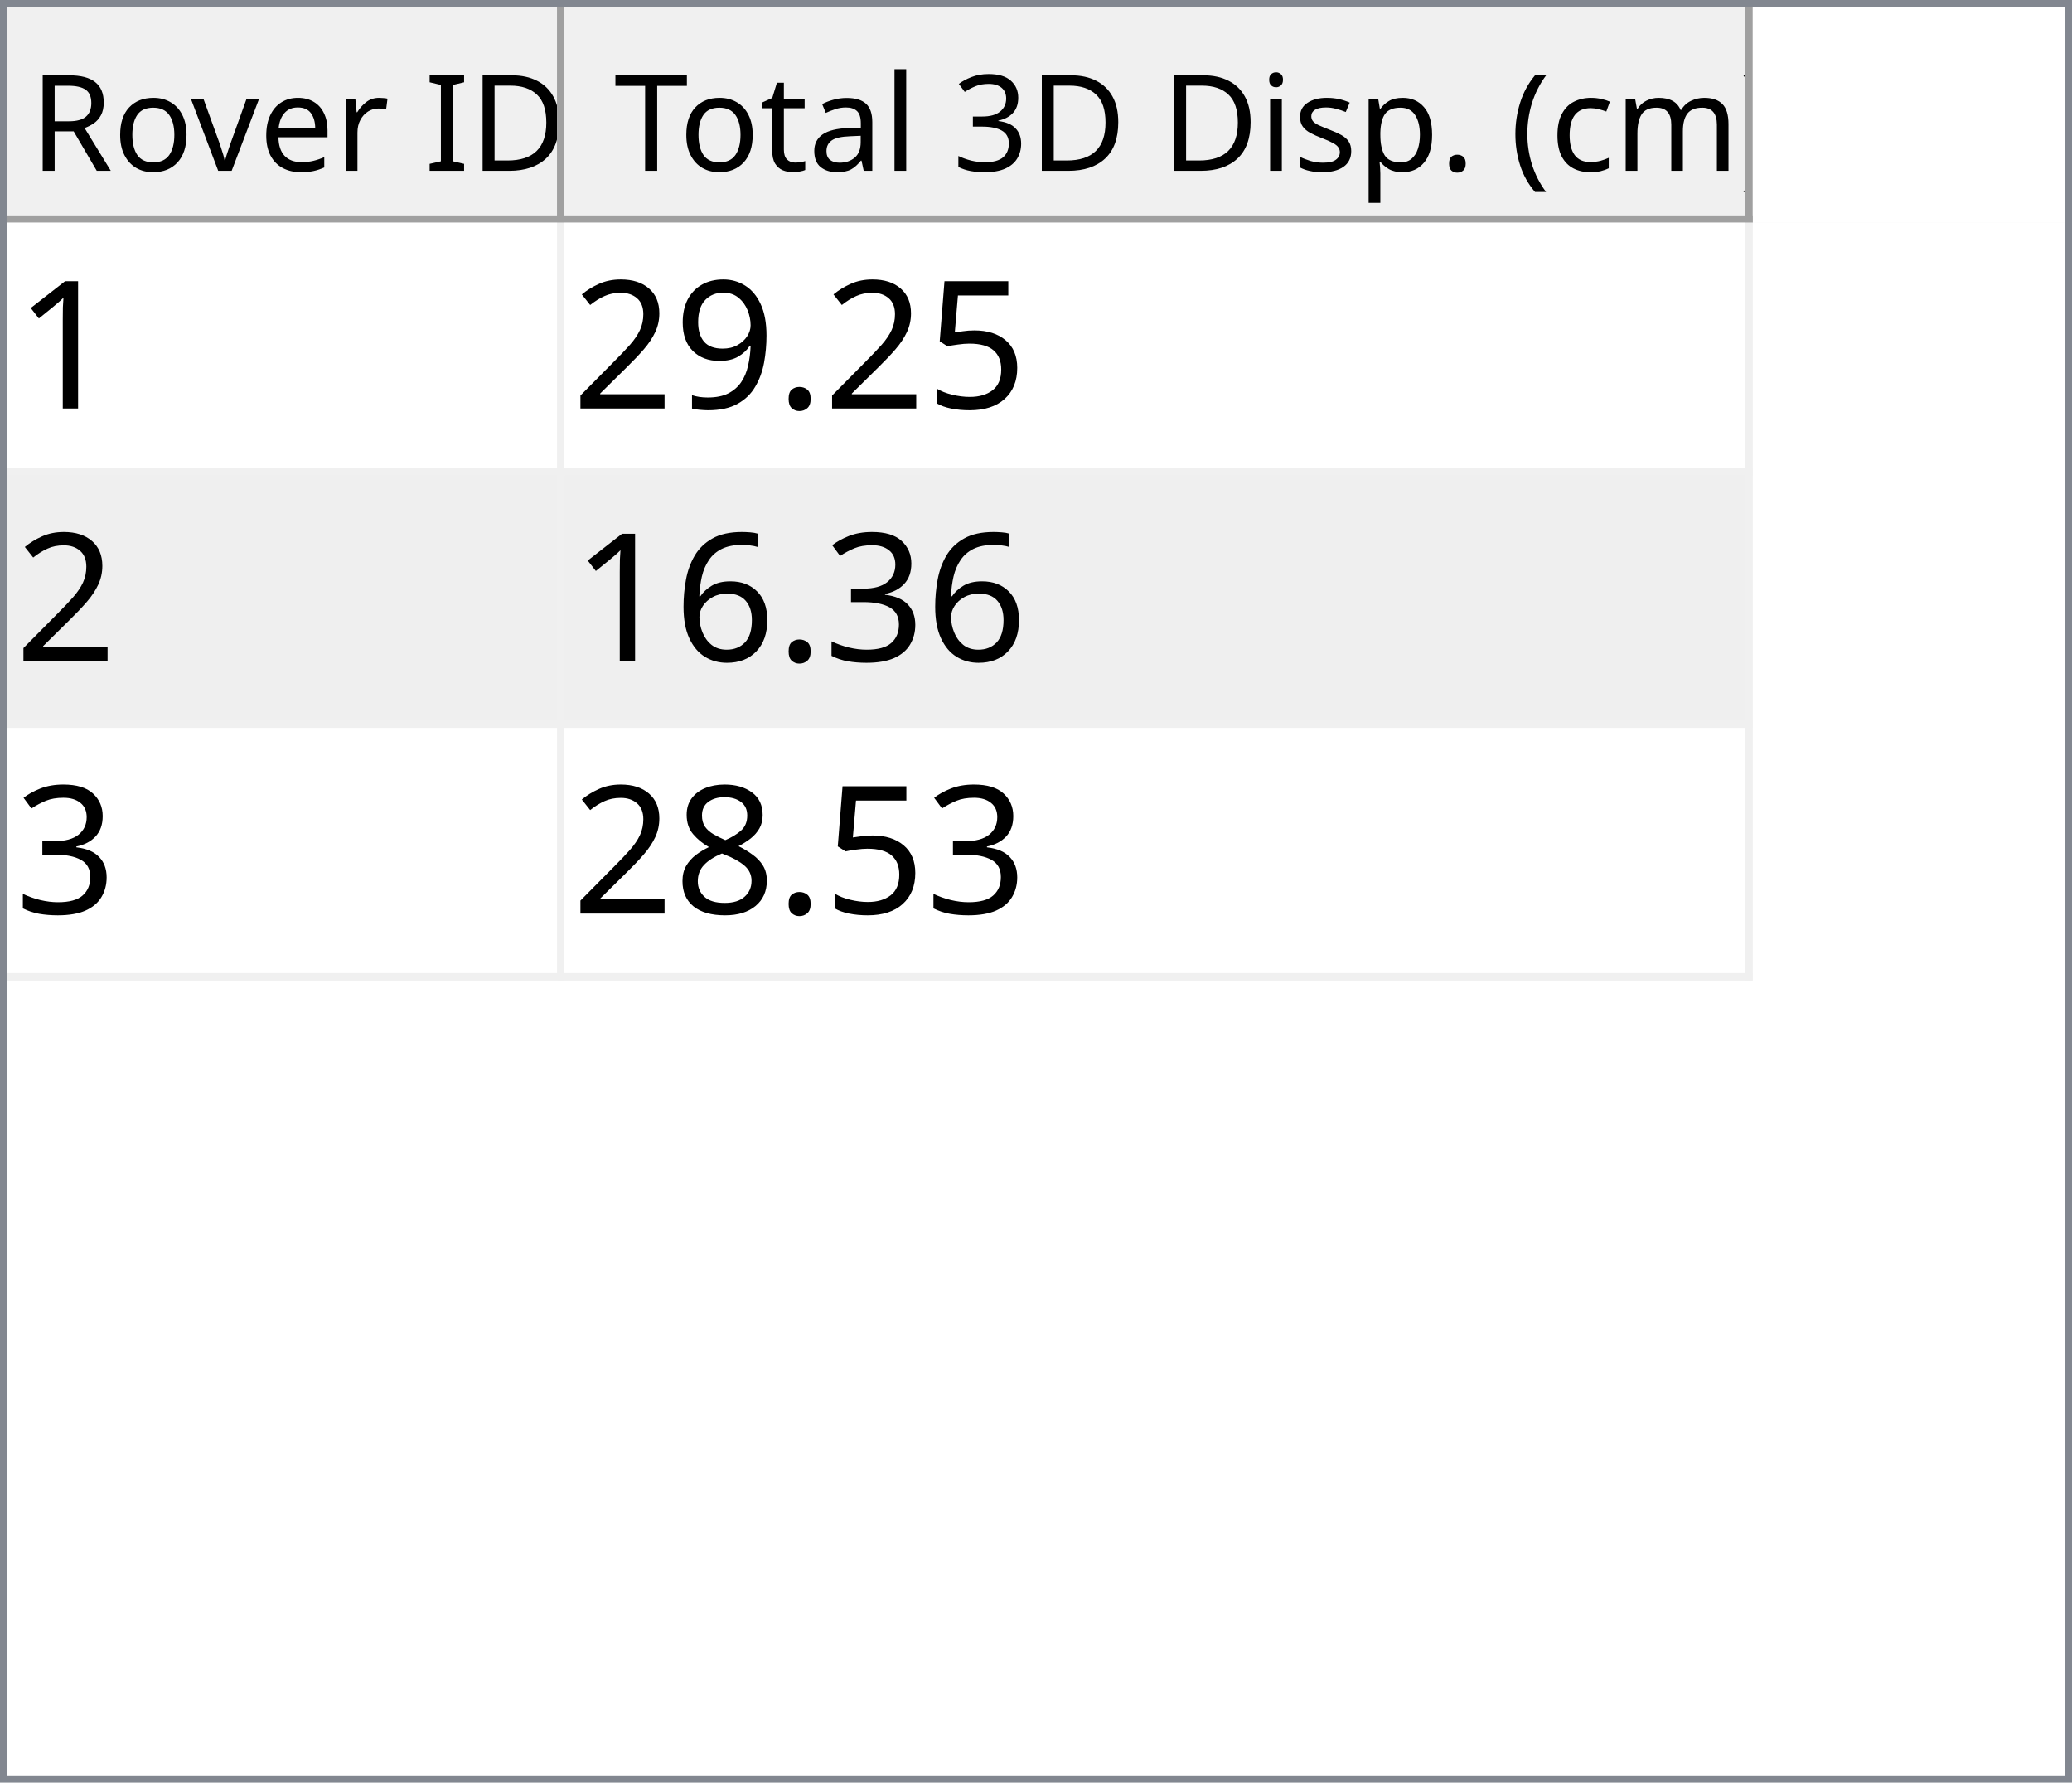
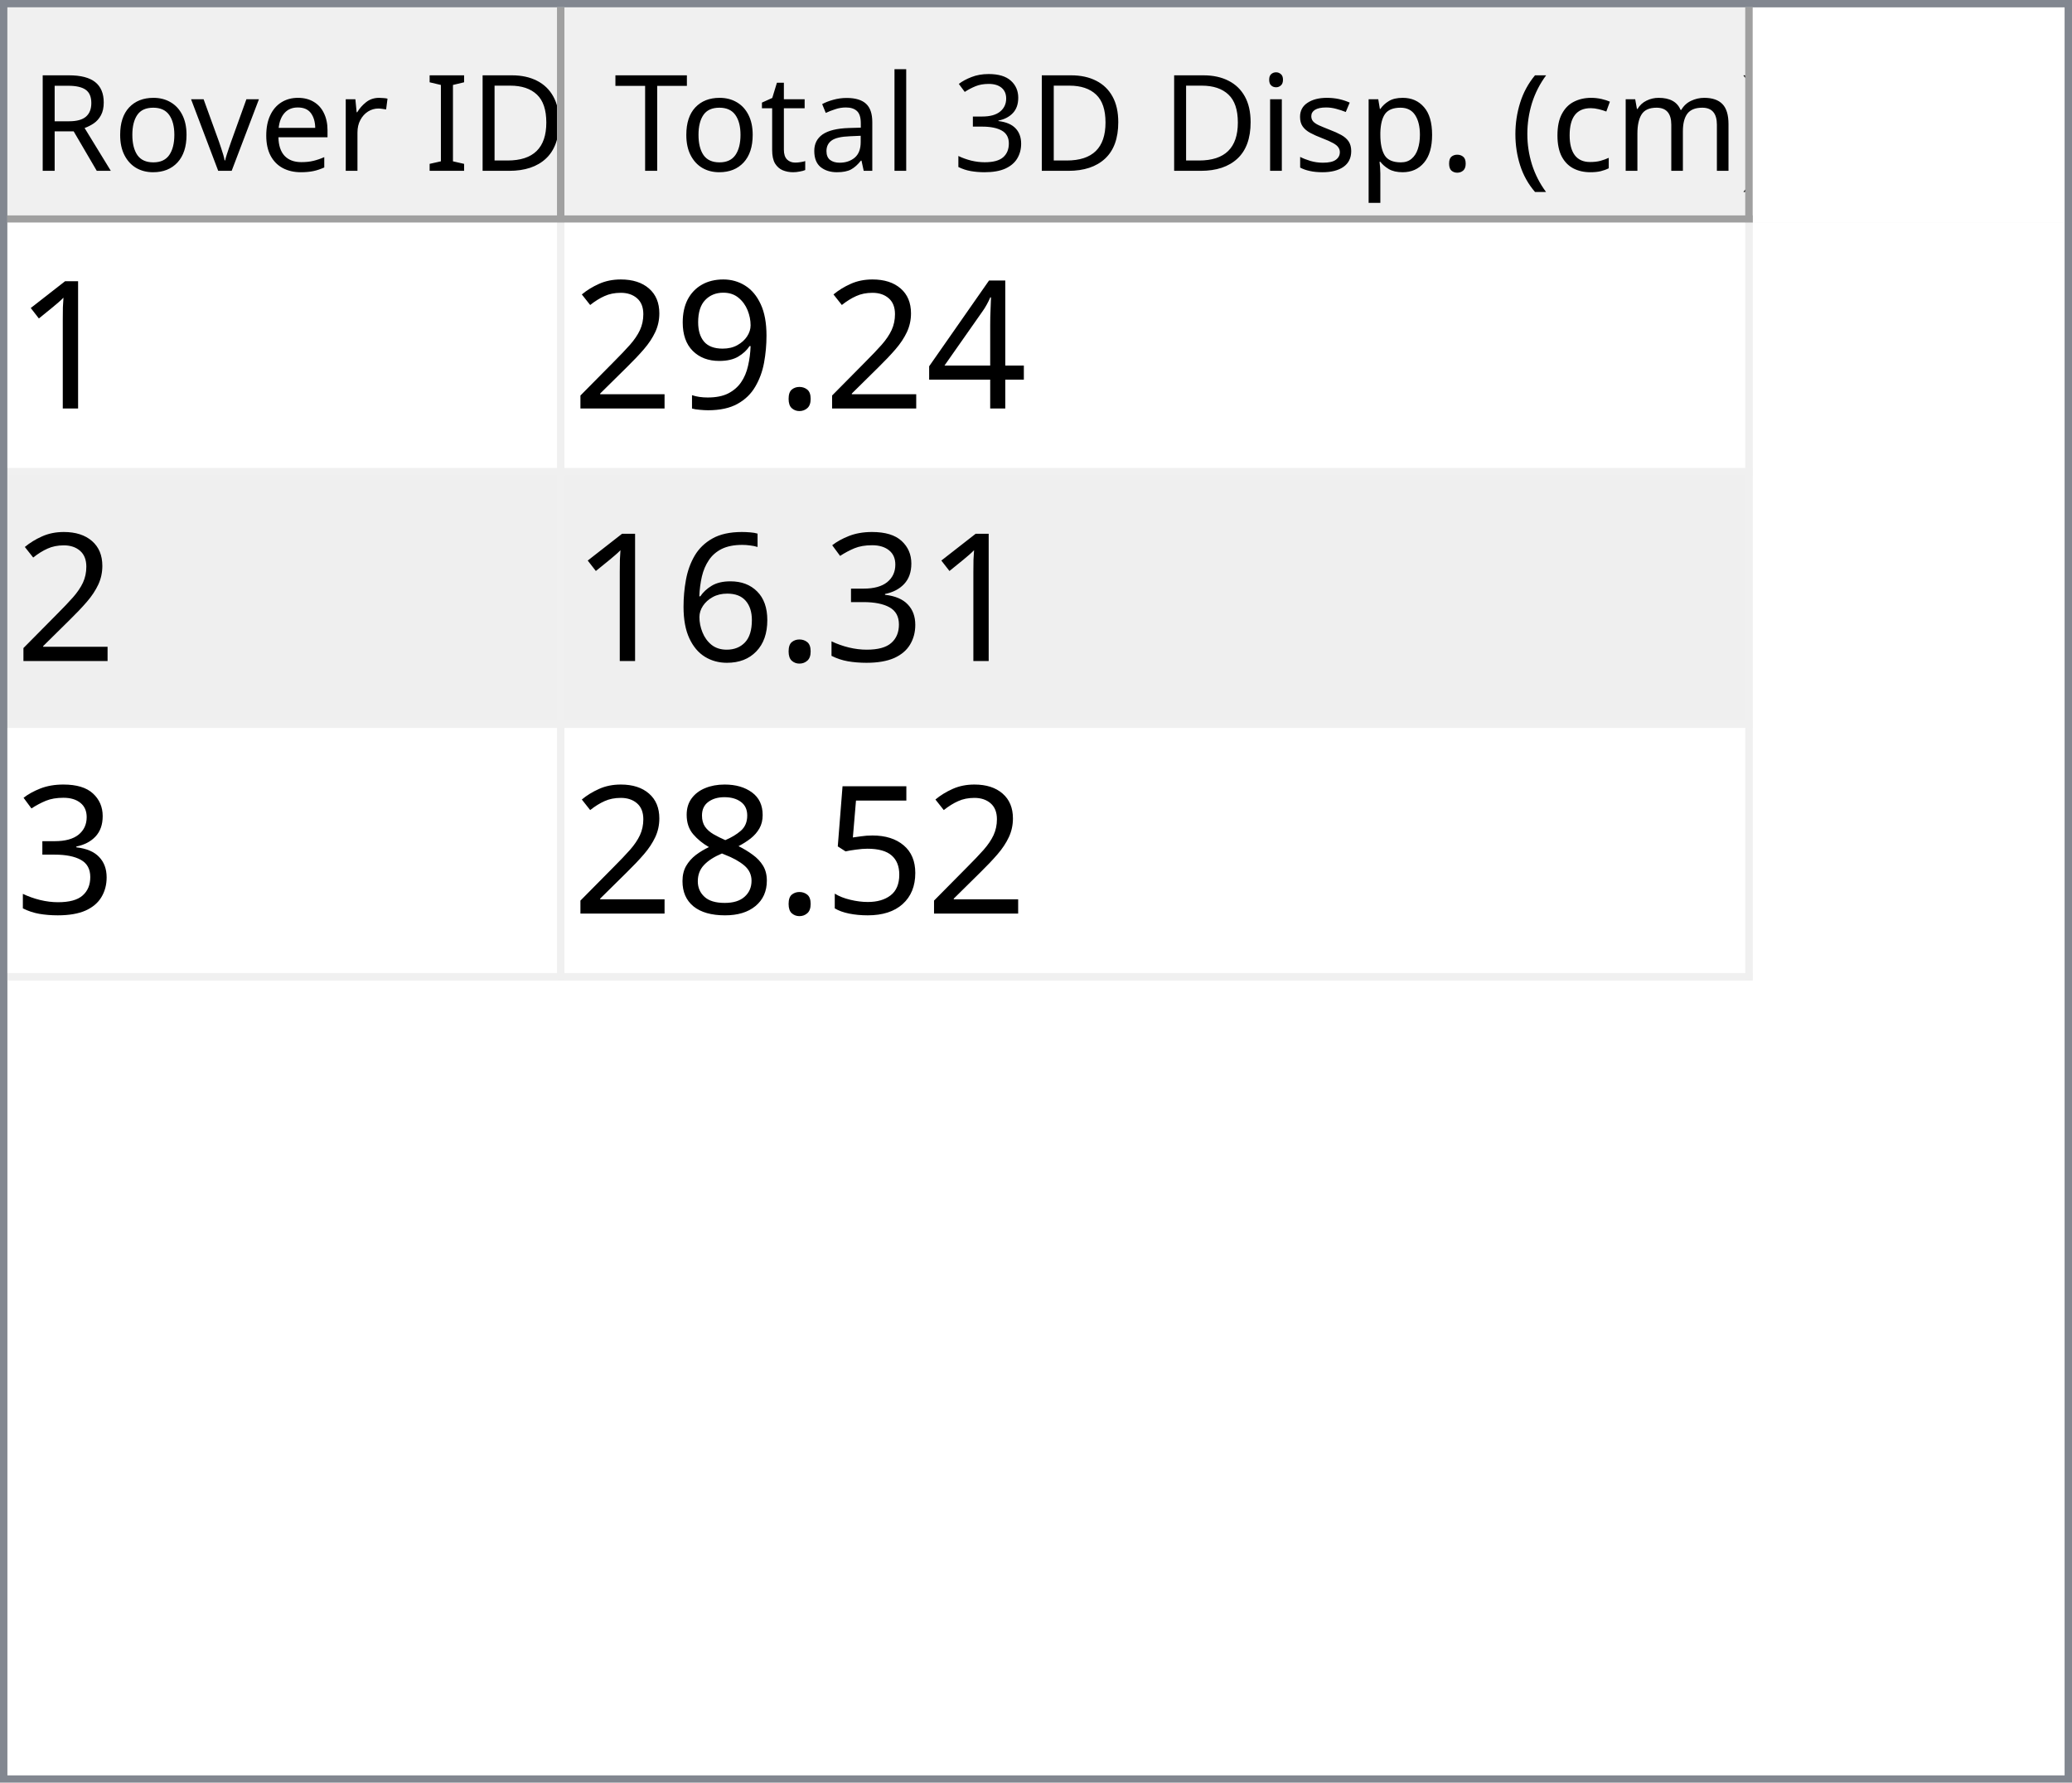
<svg xmlns="http://www.w3.org/2000/svg" style="fill-opacity:1; color-rendering:auto; color-interpolation:auto; text-rendering:auto; stroke:black; stroke-linecap:square; stroke-miterlimit:10; shape-rendering:auto; stroke-opacity:1; fill:black; stroke-dasharray:none; font-weight:normal; stroke-width:1; font-family:'Dialog'; font-style:normal; stroke-linejoin:miter; font-size:12px; stroke-dashoffset:0; image-rendering:auto;" width="279" height="240">
  <defs id="genericDefs" />
  <g>
    <defs id="defs1">
      <clipPath clipPathUnits="userSpaceOnUse" id="clipPath1">
        <path d="M0 0 L279 0 L279 240 L0 240 L0 0 Z" />
      </clipPath>
      <clipPath clipPathUnits="userSpaceOnUse" id="clipPath2">
        <path d="M0 0 L0 240 L279 240 L279 0 Z" />
      </clipPath>
      <clipPath clipPathUnits="userSpaceOnUse" id="clipPath3">
        <path d="M0 0 L0 29 L277 29 L277 0 Z" />
      </clipPath>
      <clipPath clipPathUnits="userSpaceOnUse" id="clipPath4">
        <path d="M0 0 L0 29 L75 29 L75 0 Z" />
      </clipPath>
      <clipPath clipPathUnits="userSpaceOnUse" id="clipPath5">
        <path d="M1 1 L1 28 L74 28 L74 1 Z" />
      </clipPath>
      <clipPath clipPathUnits="userSpaceOnUse" id="clipPath6">
        <path d="M0 0 L0 27 L73 27 L73 0 Z" />
      </clipPath>
      <clipPath clipPathUnits="userSpaceOnUse" id="clipPath7">
        <path d="M-0.5 -0.5 L-0.5 28.5 L74.5 28.5 L74.5 -0.5 Z" />
      </clipPath>
      <clipPath clipPathUnits="userSpaceOnUse" id="clipPath8">
        <path d="M0 0 L0 29 L160 29 L160 0 Z" />
      </clipPath>
      <clipPath clipPathUnits="userSpaceOnUse" id="clipPath9">
        <path d="M1 1 L1 28 L159 28 L159 1 Z" />
      </clipPath>
      <clipPath clipPathUnits="userSpaceOnUse" id="clipPath10">
        <path d="M0 0 L0 27 L158 27 L158 0 Z" />
      </clipPath>
      <clipPath clipPathUnits="userSpaceOnUse" id="clipPath11">
        <path d="M-0.5 -0.5 L-0.5 28.5 L159.5 28.5 L159.5 -0.5 Z" />
      </clipPath>
      <clipPath clipPathUnits="userSpaceOnUse" id="clipPath12">
        <path d="M0 0 L0 209 L277 209 L277 0 Z" />
      </clipPath>
      <clipPath clipPathUnits="userSpaceOnUse" id="clipPath13">
        <path d="M0 0 L0 102 L235 102 L235 0 Z" />
      </clipPath>
      <clipPath clipPathUnits="userSpaceOnUse" id="clipPath14">
        <path d="M-0.5 -0.5 L-0.5 101.5 L234.5 101.5 L234.5 -0.5 Z" />
      </clipPath>
      <clipPath clipPathUnits="userSpaceOnUse" id="clipPath15">
        <path d="M0 0 L0 33 L74 33 L74 0 Z" />
      </clipPath>
      <clipPath clipPathUnits="userSpaceOnUse" id="clipPath16">
        <path d="M0 0 L0 33 L159 33 L159 0 Z" />
      </clipPath>
      <font horiz-adv-x="64.551" id="font1">
        <font-face ascent="107.91" descent="25.098" units-per-em="100" style="font-style:normal; font-family:Segoe UI; font-weight:normal;" />
        <missing-glyph horiz-adv-x="64.551" d="M8.109 0 L8.109 68.266 L56.453 68.266 L56.453 0 L8.109 0 ZM15.328 7.234 L49.219 7.234 L49.219 61.031 L15.328 61.031 L15.328 7.234 Z" />
        <glyph unicode="D" horiz-adv-x="70.117" d="M9.188 0 L9.188 70.016 L28.516 70.016 Q65.531 70.016 65.531 35.891 Q65.531 19.672 55.25 9.836 Q44.969 0 27.734 0 L9.188 0 ZM17.391 62.594 L17.391 7.422 L27.828 7.422 Q41.609 7.422 49.273 14.797 Q56.938 22.172 56.938 35.688 Q56.938 62.594 28.328 62.594 L17.391 62.594 Z" />
        <glyph unicode="I" horiz-adv-x="26.611" d="M17.391 0 L9.188 0 L9.188 70.016 L17.391 70.016 L17.391 0 Z" />
        <glyph unicode=" " horiz-adv-x="27.393" d="" />
        <glyph unicode="r" horiz-adv-x="34.766" d="M34.188 41.891 Q32.078 43.5 28.125 43.5 Q23 43.5 19.555 38.672 Q16.109 33.844 16.109 25.484 L16.109 0 L8.109 0 L8.109 50 L16.109 50 L16.109 39.703 L16.312 39.703 Q18.016 44.969 21.531 47.922 Q25.047 50.875 29.391 50.875 Q32.516 50.875 34.188 50.203 L34.188 41.891 Z" />
        <glyph unicode="e" horiz-adv-x="52.295" d="M48.297 23 L12.984 23 Q13.188 14.656 17.484 10.109 Q21.781 5.562 29.297 5.562 Q37.75 5.562 44.828 11.141 L44.828 3.609 Q38.234 -1.172 27.391 -1.172 Q16.797 -1.172 10.742 5.641 Q4.688 12.453 4.688 24.812 Q4.688 36.469 11.305 43.82 Q17.922 51.172 27.734 51.172 Q37.547 51.172 42.922 44.828 Q48.297 38.484 48.297 27.203 L48.297 23 ZM40.094 29.781 Q40.047 36.719 36.75 40.578 Q33.453 44.438 27.594 44.438 Q21.922 44.438 17.969 40.383 Q14.016 36.328 13.094 29.781 L40.094 29.781 Z" />
        <glyph unicode="v" horiz-adv-x="47.9" d="M47.406 50 L27.484 0 L19.625 0 L0.688 50 L9.469 50 L22.172 13.672 Q23.578 9.672 23.922 6.688 L24.125 6.688 Q24.609 10.453 25.688 13.484 L38.969 50 L47.406 50 Z" />
        <glyph unicode="o" horiz-adv-x="58.594" d="M29 -1.172 Q17.922 -1.172 11.305 5.836 Q4.688 12.844 4.688 24.422 Q4.688 37.016 11.57 44.094 Q18.453 51.172 30.172 51.172 Q41.359 51.172 47.633 44.289 Q53.906 37.406 53.906 25.203 Q53.906 13.234 47.141 6.031 Q40.375 -1.172 29 -1.172 ZM29.594 44.438 Q21.875 44.438 17.383 39.188 Q12.891 33.938 12.891 24.703 Q12.891 15.828 17.43 10.695 Q21.969 5.562 29.594 5.562 Q37.359 5.562 41.531 10.594 Q45.703 15.625 45.703 24.906 Q45.703 34.281 41.531 39.359 Q37.359 44.438 29.594 44.438 Z" />
        <glyph unicode="R" horiz-adv-x="59.814" d="M59.375 0 L49.609 0 L37.891 19.625 Q36.281 22.359 34.766 24.289 Q33.25 26.219 31.664 27.438 Q30.078 28.656 28.25 29.219 Q26.422 29.781 24.125 29.781 L17.391 29.781 L17.391 0 L9.188 0 L9.188 70.016 L30.078 70.016 Q34.672 70.016 38.555 68.867 Q42.438 67.719 45.289 65.375 Q48.141 63.031 49.758 59.547 Q51.375 56.062 51.375 51.375 Q51.375 47.703 50.273 44.656 Q49.172 41.609 47.148 39.211 Q45.125 36.812 42.266 35.133 Q39.406 33.453 35.844 32.516 L35.844 32.328 Q37.594 31.547 38.891 30.547 Q40.188 29.547 41.359 28.18 Q42.531 26.812 43.68 25.078 Q44.828 23.344 46.234 21.047 L59.375 0 ZM17.391 62.594 L17.391 37.203 L28.516 37.203 Q31.594 37.203 34.203 38.133 Q36.812 39.062 38.719 40.797 Q40.625 42.531 41.703 45.047 Q42.781 47.562 42.781 50.688 Q42.781 56.297 39.141 59.445 Q35.5 62.594 28.609 62.594 L17.391 62.594 Z" />
        <glyph unicode=")" horiz-adv-x="30.176" d="M8.297 -15.922 L1.172 -15.922 Q16.406 2.344 16.406 26.812 Q16.406 51.469 1.078 70.016 L8.297 70.016 Q23.531 52.156 23.531 26.703 Q23.531 1.375 8.297 -15.922 Z" />
        <glyph unicode="m" horiz-adv-x="86.133" d="M79.109 0 L71.094 0 L71.094 28.719 Q71.094 37.016 68.531 40.727 Q65.969 44.438 59.906 44.438 Q54.781 44.438 51.195 39.75 Q47.609 35.062 47.609 28.516 L47.609 0 L39.594 0 L39.594 29.688 Q39.594 44.438 28.219 44.438 Q22.953 44.438 19.531 40.016 Q16.109 35.594 16.109 28.516 L16.109 0 L8.109 0 L8.109 50 L16.109 50 L16.109 42.094 L16.312 42.094 Q21.625 51.172 31.844 51.172 Q36.969 51.172 40.773 48.312 Q44.578 45.453 46 40.828 Q51.562 51.172 62.594 51.172 Q79.109 51.172 79.109 30.812 L79.109 0 Z" />
        <glyph unicode="c" horiz-adv-x="46.191" d="M42.188 2.297 Q36.422 -1.172 28.516 -1.172 Q17.828 -1.172 11.258 5.789 Q4.688 12.75 4.688 23.828 Q4.688 36.188 11.766 43.68 Q18.844 51.172 30.672 51.172 Q37.25 51.172 42.281 48.734 L42.281 40.531 Q36.719 44.438 30.375 44.438 Q22.703 44.438 17.797 38.945 Q12.891 33.453 12.891 24.516 Q12.891 15.719 17.508 10.641 Q22.125 5.562 29.891 5.562 Q36.422 5.562 42.188 9.906 L42.188 2.297 Z" />
        <glyph unicode="(" horiz-adv-x="30.176" d="M29.109 -15.922 L21.969 -15.922 Q6.844 1.375 6.844 26.703 Q6.844 52.156 21.969 70.016 L29.203 70.016 Q13.875 51.469 13.875 26.812 Q13.875 2.344 29.109 -15.922 Z" />
        <glyph unicode="." horiz-adv-x="21.68" d="M10.891 -1.078 Q8.641 -1.078 7.055 0.539 Q5.469 2.156 5.469 4.391 Q5.469 6.641 7.055 8.273 Q8.641 9.906 10.891 9.906 Q13.188 9.906 14.797 8.273 Q16.406 6.641 16.406 4.391 Q16.406 2.156 14.797 0.539 Q13.188 -1.078 10.891 -1.078 Z" />
        <glyph unicode="p" horiz-adv-x="58.789" d="M16.312 7.234 L16.109 7.234 L16.109 -23 L8.109 -23 L8.109 50 L16.109 50 L16.109 41.219 L16.312 41.219 Q22.219 51.172 33.594 51.172 Q43.266 51.172 48.688 44.461 Q54.109 37.75 54.109 26.469 Q54.109 13.922 48 6.375 Q41.891 -1.172 31.297 -1.172 Q21.578 -1.172 16.312 7.234 ZM16.109 27.391 L16.109 20.406 Q16.109 14.203 20.141 9.883 Q24.172 5.562 30.375 5.562 Q37.641 5.562 41.773 11.133 Q45.906 16.703 45.906 26.609 Q45.906 34.969 42.047 39.703 Q38.188 44.438 31.594 44.438 Q24.609 44.438 20.359 39.578 Q16.109 34.719 16.109 27.391 Z" />
        <glyph unicode="s" horiz-adv-x="42.432" d="M5.078 1.812 L5.078 10.406 Q11.625 5.562 19.484 5.562 Q30.031 5.562 30.031 12.594 Q30.031 14.594 29.125 15.992 Q28.219 17.391 26.68 18.461 Q25.141 19.531 23.07 20.383 Q21 21.234 18.609 22.172 Q15.281 23.484 12.766 24.828 Q10.25 26.172 8.57 27.859 Q6.891 29.547 6.031 31.695 Q5.172 33.844 5.172 36.719 Q5.172 40.234 6.789 42.945 Q8.406 45.656 11.086 47.484 Q13.766 49.312 17.211 50.242 Q20.656 51.172 24.312 51.172 Q30.812 51.172 35.938 48.922 L35.938 40.828 Q30.422 44.438 23.25 44.438 Q21 44.438 19.195 43.922 Q17.391 43.406 16.094 42.477 Q14.797 41.547 14.086 40.258 Q13.375 38.969 13.375 37.406 Q13.375 35.453 14.086 34.133 Q14.797 32.812 16.164 31.789 Q17.531 30.766 19.484 29.938 Q21.438 29.109 23.922 28.125 Q27.25 26.859 29.883 25.516 Q32.516 24.172 34.375 22.484 Q36.234 20.797 37.234 18.602 Q38.234 16.406 38.234 13.375 Q38.234 9.672 36.602 6.938 Q34.969 4.203 32.234 2.398 Q29.5 0.594 25.93 -0.289 Q22.359 -1.172 18.453 -1.172 Q10.75 -1.172 5.078 1.812 Z" />
        <glyph unicode="i" horiz-adv-x="24.219" d="M12.203 62.703 Q10.062 62.703 8.547 64.164 Q7.031 65.625 7.031 67.875 Q7.031 70.125 8.547 71.609 Q10.062 73.094 12.203 73.094 Q14.406 73.094 15.945 71.609 Q17.484 70.125 17.484 67.875 Q17.484 65.719 15.945 64.211 Q14.406 62.703 12.203 62.703 ZM16.109 0 L8.109 0 L8.109 50 L16.109 50 L16.109 0 Z" />
        <glyph unicode="3" horiz-adv-x="53.906" d="M46.531 19.828 Q46.531 15.094 44.75 11.211 Q42.969 7.328 39.719 4.57 Q36.469 1.812 31.93 0.297 Q27.391 -1.219 21.922 -1.219 Q11.922 -1.219 6 2.594 L6 11.188 Q13.094 5.609 22.219 5.609 Q25.875 5.609 28.828 6.539 Q31.781 7.469 33.906 9.227 Q36.031 10.984 37.18 13.477 Q38.328 15.969 38.328 19.094 Q38.328 32.812 18.797 32.812 L12.984 32.812 L12.984 39.594 L18.5 39.594 Q35.797 39.594 35.797 52.484 Q35.797 64.406 22.609 64.406 Q15.188 64.406 8.688 59.422 L8.688 67.188 Q15.375 71.188 24.609 71.188 Q29 71.188 32.57 69.969 Q36.141 68.75 38.68 66.555 Q41.219 64.359 42.609 61.281 Q44 58.203 44 54.5 Q44 40.672 30.031 36.719 L30.031 36.531 Q33.594 36.141 36.625 34.797 Q39.656 33.453 41.852 31.305 Q44.047 29.156 45.289 26.25 Q46.531 23.344 46.531 19.828 Z" />
        <glyph unicode="l" horiz-adv-x="24.219" d="M16.109 0 L8.109 0 L8.109 74.031 L16.109 74.031 L16.109 0 Z" />
        <glyph unicode="a" horiz-adv-x="50.879" d="M43.891 0 L35.891 0 L35.891 7.812 L35.688 7.812 Q30.469 -1.172 20.312 -1.172 Q12.844 -1.172 8.617 2.781 Q4.391 6.734 4.391 13.281 Q4.391 27.297 20.906 29.594 L35.891 31.688 Q35.891 44.438 25.594 44.438 Q16.547 44.438 9.281 38.281 L9.281 46.484 Q16.656 51.172 26.266 51.172 Q43.891 51.172 43.891 32.516 L43.891 0 ZM35.891 25.297 L23.828 23.641 Q18.266 22.859 15.43 20.875 Q12.594 18.891 12.594 13.875 Q12.594 10.203 15.211 7.883 Q17.828 5.562 22.172 5.562 Q28.125 5.562 32.008 9.742 Q35.891 13.922 35.891 20.312 L35.891 25.297 Z" />
        <glyph unicode="t" horiz-adv-x="33.887" d="M31.297 0.484 Q28.469 -1.078 23.828 -1.078 Q10.688 -1.078 10.688 13.578 L10.688 43.172 L2.094 43.172 L2.094 50 L10.688 50 L10.688 62.203 L18.703 64.797 L18.703 50 L31.297 50 L31.297 43.172 L18.703 43.172 L18.703 14.984 Q18.703 9.969 20.414 7.82 Q22.125 5.672 26.078 5.672 Q29.109 5.672 31.297 7.328 L31.297 0.484 Z" />
        <glyph unicode="T" horiz-adv-x="52.393" d="M50.594 62.594 L30.375 62.594 L30.375 0 L22.172 0 L22.172 62.594 L2 62.594 L2 70.016 L50.594 70.016 L50.594 62.594 Z" />
      </font>
      <font horiz-adv-x="75.0" id="font2">
        <font-face ascent="100.537" descent="21.973" units-per-em="100" style="font-style:normal; font-family:sans-serif; font-weight:normal;" />
        <missing-glyph horiz-adv-x="75.0" d="M12.5 0 L12.5 62.5 L62.5 62.5 L62.5 0 L12.5 0 ZM14.062 1.562 L60.938 1.562 L60.938 60.938 L14.062 60.938 L14.062 1.562 Z" />
        <glyph unicode="1" horiz-adv-x="55.615" d="M37.25 0 L28.469 0 L28.469 56 Q25.297 52.984 20.141 49.953 Q14.984 46.922 10.891 45.406 L10.891 53.906 Q18.266 57.375 23.781 62.305 Q29.297 67.234 31.594 71.875 L37.25 71.875 L37.25 0 Z" />
-         <glyph unicode="5" horiz-adv-x="55.615" d="M4.156 18.75 L13.375 19.531 Q14.406 12.797 18.141 9.398 Q21.875 6 27.156 6 Q33.5 6 37.891 10.789 Q42.281 15.578 42.281 23.484 Q42.281 31 38.062 35.352 Q33.844 39.703 27 39.703 Q22.75 39.703 19.336 37.773 Q15.922 35.844 13.969 32.766 L5.719 33.844 L12.641 70.609 L48.25 70.609 L48.25 62.203 L19.672 62.203 L15.828 42.969 Q22.266 47.469 29.344 47.469 Q38.719 47.469 45.164 40.969 Q51.609 34.469 51.609 24.266 Q51.609 14.547 45.953 7.469 Q39.062 -1.219 27.156 -1.219 Q17.391 -1.219 11.211 4.25 Q5.031 9.719 4.156 18.75 Z" />
+         <glyph unicode="4" horiz-adv-x="55.615" d="M32.328 0 L32.328 17.141 L1.266 17.141 L1.266 25.203 L33.938 71.578 L41.109 71.578 L41.109 25.203 L50.781 25.203 L50.781 17.141 L41.109 17.141 L41.109 0 L32.328 0 ZM32.328 25.203 L32.328 57.469 L9.906 25.203 L32.328 25.203 Z" />
        <glyph unicode="." horiz-adv-x="27.783" d="M9.078 0 L9.078 10.016 L19.094 10.016 L19.094 0 L9.078 0 Z" />
        <glyph unicode="9" horiz-adv-x="55.615" d="M5.469 16.547 L13.922 17.328 Q14.984 11.375 18.016 8.688 Q21.047 6 25.781 6 Q29.828 6 32.883 7.859 Q35.938 9.719 37.891 12.82 Q39.844 15.922 41.164 21.195 Q42.484 26.469 42.484 31.938 Q42.484 32.516 42.438 33.688 Q39.797 29.5 35.234 26.883 Q30.672 24.266 25.344 24.266 Q16.453 24.266 10.305 30.711 Q4.156 37.156 4.156 47.703 Q4.156 58.594 10.578 65.234 Q17 71.875 26.656 71.875 Q33.641 71.875 39.43 68.117 Q45.219 64.359 48.219 57.398 Q51.219 50.438 51.219 37.25 Q51.219 23.531 48.242 15.406 Q45.266 7.281 39.383 3.031 Q33.5 -1.219 25.594 -1.219 Q17.188 -1.219 11.867 3.445 Q6.547 8.109 5.469 16.547 ZM41.453 48.141 Q41.453 55.719 37.43 60.156 Q33.406 64.594 27.734 64.594 Q21.875 64.594 17.531 59.812 Q13.188 55.031 13.188 47.406 Q13.188 40.578 17.312 36.305 Q21.438 32.031 27.484 32.031 Q33.594 32.031 37.523 36.305 Q41.453 40.578 41.453 48.141 Z" />
        <glyph unicode="2" horiz-adv-x="55.615" d="M50.344 8.453 L50.344 0 L3.031 0 Q2.938 3.172 4.047 6.109 Q5.859 10.938 9.836 15.625 Q13.812 20.312 21.344 26.469 Q33.016 36.031 37.117 41.625 Q41.219 47.219 41.219 52.203 Q41.219 57.422 37.477 61.008 Q33.734 64.594 27.734 64.594 Q21.391 64.594 17.578 60.789 Q13.766 56.984 13.719 50.25 L4.688 51.172 Q5.609 61.281 11.664 66.578 Q17.719 71.875 27.938 71.875 Q38.234 71.875 44.242 66.164 Q50.25 60.453 50.25 52 Q50.25 47.703 48.492 43.555 Q46.734 39.406 42.656 34.812 Q38.578 30.219 29.109 22.219 Q21.188 15.578 18.945 13.211 Q16.703 10.844 15.234 8.453 L50.344 8.453 Z" />
        <glyph unicode="3" horiz-adv-x="55.615" d="M4.203 18.891 L12.984 20.062 Q14.5 12.594 18.141 9.297 Q21.781 6 27 6 Q33.203 6 37.477 10.297 Q41.75 14.594 41.75 20.953 Q41.75 27 37.797 30.93 Q33.844 34.859 27.734 34.859 Q25.25 34.859 21.531 33.891 L22.516 41.609 Q23.391 41.5 23.922 41.5 Q29.547 41.5 34.039 44.43 Q38.531 47.359 38.531 53.469 Q38.531 58.297 35.258 61.477 Q31.984 64.656 26.812 64.656 Q21.688 64.656 18.266 61.43 Q14.844 58.203 13.875 51.766 L5.078 53.328 Q6.688 62.156 12.398 67.016 Q18.109 71.875 26.609 71.875 Q32.469 71.875 37.398 69.359 Q42.328 66.844 44.945 62.5 Q47.562 58.156 47.562 53.266 Q47.562 48.641 45.07 44.828 Q42.578 41.016 37.703 38.766 Q44.047 37.312 47.562 32.695 Q51.078 28.078 51.078 21.141 Q51.078 11.766 44.242 5.25 Q37.406 -1.266 26.953 -1.266 Q17.531 -1.266 11.305 4.352 Q5.078 9.969 4.203 18.891 Z" />
        <glyph unicode="6" horiz-adv-x="55.615" d="M49.75 54.047 L41.016 53.375 Q39.844 58.547 37.703 60.891 Q34.125 64.656 28.906 64.656 Q24.703 64.656 21.531 62.312 Q17.391 59.281 14.992 53.469 Q12.594 47.656 12.5 36.922 Q15.672 41.75 20.266 44.094 Q24.859 46.438 29.891 46.438 Q38.672 46.438 44.852 39.969 Q51.031 33.5 51.031 23.25 Q51.031 16.5 48.125 10.719 Q45.219 4.938 40.141 1.859 Q35.062 -1.219 28.609 -1.219 Q17.625 -1.219 10.695 6.859 Q3.766 14.938 3.766 33.5 Q3.766 54.25 11.422 63.672 Q18.109 71.875 29.438 71.875 Q37.891 71.875 43.289 67.141 Q48.688 62.406 49.75 54.047 ZM13.875 23.188 Q13.875 18.656 15.797 14.508 Q17.719 10.359 21.188 8.18 Q24.656 6 28.469 6 Q34.031 6 38.039 10.492 Q42.047 14.984 42.047 22.703 Q42.047 30.125 38.086 34.398 Q34.125 38.672 28.125 38.672 Q22.172 38.672 18.023 34.398 Q13.875 30.125 13.875 23.188 Z" />
+         <glyph unicode="5" horiz-adv-x="55.615" d="M4.156 18.75 L13.375 19.531 Q14.406 12.797 18.141 9.398 Q21.875 6 27.156 6 Q33.5 6 37.891 10.789 Q42.281 15.578 42.281 23.484 Q42.281 31 38.062 35.352 Q33.844 39.703 27 39.703 Q22.75 39.703 19.336 37.773 Q15.922 35.844 13.969 32.766 L5.719 33.844 L12.641 70.609 L48.25 70.609 L48.25 62.203 L19.672 62.203 L15.828 42.969 Q22.266 47.469 29.344 47.469 Q38.719 47.469 45.164 40.969 Q51.609 34.469 51.609 24.266 Q51.609 14.547 45.953 7.469 Q39.062 -1.219 27.156 -1.219 Q17.391 -1.219 11.211 4.25 Q5.031 9.719 4.156 18.75 Z" />
        <glyph unicode="8" horiz-adv-x="55.615" d="M17.672 38.812 Q12.203 40.828 9.57 44.539 Q6.938 48.25 6.938 53.422 Q6.938 61.234 12.555 66.555 Q18.172 71.875 27.484 71.875 Q36.859 71.875 42.578 66.43 Q48.297 60.984 48.297 53.172 Q48.297 48.188 45.68 44.508 Q43.062 40.828 37.75 38.812 Q44.344 36.672 47.781 31.883 Q51.219 27.094 51.219 20.453 Q51.219 11.281 44.727 5.031 Q38.234 -1.219 27.641 -1.219 Q17.047 -1.219 10.547 5.055 Q4.047 11.328 4.047 20.703 Q4.047 27.688 7.594 32.398 Q11.141 37.109 17.672 38.812 ZM15.922 53.719 Q15.922 48.641 19.195 45.414 Q22.469 42.188 27.688 42.188 Q32.766 42.188 36.016 45.383 Q39.266 48.578 39.266 53.219 Q39.266 58.062 35.914 61.359 Q32.562 64.656 27.594 64.656 Q22.562 64.656 19.242 61.43 Q15.922 58.203 15.922 53.719 ZM13.094 20.656 Q13.094 16.891 14.875 13.375 Q16.656 9.859 20.172 7.93 Q23.688 6 27.734 6 Q34.031 6 38.133 10.055 Q42.234 14.109 42.234 20.359 Q42.234 26.703 38.016 30.859 Q33.797 35.016 27.438 35.016 Q21.234 35.016 17.164 30.914 Q13.094 26.812 13.094 20.656 Z" />
      </font>
    </defs>
    <g style="fill:white; stroke:white;">
      <rect x="0" y="0" width="279" style="clip-path:url(#clipPath1); stroke:none;" height="240" />
    </g>
    <g style="fill:white; text-rendering:optimizeSpeed; color-rendering:optimizeSpeed; image-rendering:optimizeSpeed; shape-rendering:crispEdges; stroke:white; color-interpolation:sRGB;">
      <rect x="0" width="279" height="240" y="0" style="stroke:none;" />
      <path style="stroke:none;" d="M0 240 L279 240 L279 0 L0 0 Z" />
    </g>
    <g style="fill:rgb(240,240,240); font-size:18px; font-family:'Segoe UI'; stroke:rgb(240,240,240);">
      <rect x="0" y="0" width="279" style="clip-path:url(#clipPath2); stroke:none;" height="240" />
    </g>
    <g style="fill:rgb(130,135,144); font-size:18px; font-family:'Segoe UI'; stroke:rgb(130,135,144);">
      <path d="M0 0 L279 0 L279 240 L0 240 L0 0 ZM1 1 L278 1 L278 239 L1 239 L1 1 Z" style="fill-rule:evenodd; clip-path:url(#clipPath2); stroke:none;" />
    </g>
    <g style="fill:white; font-size:18px; font-family:'Segoe UI'; stroke:white;" transform="translate(1,1)">
      <rect x="0" y="0" width="277" style="clip-path:url(#clipPath3); stroke:none;" height="29" />
    </g>
    <g style="fill:rgb(240,240,240); font-size:18px; font-family:'Segoe UI'; stroke:rgb(240,240,240);" transform="translate(1,1)">
      <rect x="0" y="0" width="75" style="clip-path:url(#clipPath4); stroke:none;" height="29" />
    </g>
    <g style="font-family:'Segoe UI'; font-size:18px;" transform="translate(2,2)">
      <text x="2" xml:space="preserve" y="21" style="clip-path:url(#clipPath6); stroke:none;">Rover ID</text>
    </g>
    <g transform="translate(1.5,1.5)" style="fill:rgb(160,160,160); font-size:18px; font-family:'Segoe UI'; stroke:rgb(160,160,160); stroke-linejoin:bevel;">
      <line x1="74" x2="74" y1="0" style="fill:none; clip-path:url(#clipPath7);" y2="28" />
    </g>
    <g transform="matrix(1,0,0,1,1,1) translate(0.5,0.5)" style="fill:rgb(160,160,160); font-size:18px; font-family:'Segoe UI'; stroke:rgb(160,160,160); stroke-linejoin:bevel;">
      <line x1="0" x2="74" y1="28" style="fill:none; clip-path:url(#clipPath7);" y2="28" />
    </g>
    <g style="fill:rgb(240,240,240); font-size:18px; font-family:'Segoe UI'; stroke:rgb(240,240,240);" transform="translate(76,1)">
      <rect x="0" y="0" width="160" style="clip-path:url(#clipPath8); stroke:none;" height="29" />
    </g>
    <g style="font-family:'Segoe UI'; font-size:18px;" transform="translate(77,2)">
      <text x="1" xml:space="preserve" y="21" style="clip-path:url(#clipPath10); stroke:none;"> Total 3D Disp. (cm)</text>
    </g>
    <g transform="translate(76.5,1.5)" style="fill:rgb(160,160,160); font-size:18px; font-family:'Segoe UI'; stroke:rgb(160,160,160); stroke-linejoin:bevel;">
      <line x1="159" x2="159" y1="0" style="fill:none; clip-path:url(#clipPath11);" y2="28" />
    </g>
    <g transform="matrix(1,0,0,1,76,1) translate(0.5,0.5)" style="fill:rgb(160,160,160); font-size:18px; font-family:'Segoe UI'; stroke:rgb(160,160,160); stroke-linejoin:bevel;">
      <line x1="0" x2="159" y1="28" style="fill:none; clip-path:url(#clipPath11);" y2="28" />
    </g>
    <g style="fill:white; font-size:18px; font-family:'Segoe UI'; stroke:white;" transform="translate(1,30)">
      <rect x="0" y="0" width="277" style="clip-path:url(#clipPath12); stroke:none;" height="209" />
    </g>
    <g style="fill:rgb(240,240,240); font-size:24px; font-family:sans-serif; stroke:rgb(240,240,240);" transform="translate(1,30)">
      <rect x="0" y="0" width="235" style="clip-path:url(#clipPath13); stroke:none;" height="102" />
      <line transform="translate(0.5,0.5)" x1="0" x2="234" y1="33" style="clip-path:url(#clipPath14); fill:none; stroke-linejoin:bevel;" y2="33" />
    </g>
    <g transform="matrix(1,0,0,1,1,30) translate(0.5,0.5)" style="fill:rgb(240,240,240); font-size:24px; font-family:sans-serif; stroke:rgb(240,240,240); stroke-linejoin:bevel;">
      <line x1="0" x2="234" y1="67" style="fill:none; clip-path:url(#clipPath14);" y2="67" />
    </g>
    <g transform="matrix(1,0,0,1,1,30) translate(0.5,0.5)" style="fill:rgb(240,240,240); font-size:24px; font-family:sans-serif; stroke:rgb(240,240,240); stroke-linejoin:bevel;">
      <line x1="0" x2="234" y1="101" style="fill:none; clip-path:url(#clipPath14);" y2="101" />
    </g>
    <g transform="matrix(1,0,0,1,1,30) translate(0.5,0.5)" style="fill:rgb(240,240,240); font-size:24px; font-family:sans-serif; stroke:rgb(240,240,240); stroke-linejoin:bevel;">
      <line x1="74" x2="74" y1="0" style="fill:none; clip-path:url(#clipPath14);" y2="101" />
    </g>
    <g transform="matrix(1,0,0,1,1,30) translate(0.5,0.5)" style="fill:rgb(240,240,240); font-size:24px; font-family:sans-serif; stroke:rgb(240,240,240); stroke-linejoin:bevel;">
      <line x1="234" x2="234" y1="0" style="fill:none; clip-path:url(#clipPath14);" y2="101" />
    </g>
    <g style="fill:white; font-size:24px; font-family:sans-serif; stroke:white;" transform="matrix(1,0,0,1,1,30)">
      <rect x="0" y="0" width="74" style="clip-path:url(#clipPath15); stroke:none;" height="33" />
      <text x="1" y="25" style="fill:black; clip-path:url(#clipPath15); stroke:none;" xml:space="preserve">1</text>
    </g>
    <g style="fill:white; font-size:24px; font-family:sans-serif; stroke:white;" transform="matrix(1,0,0,1,1,30) translate(75,0)">
      <rect x="0" y="0" width="159" style="clip-path:url(#clipPath16); stroke:none;" height="33" />
-       <text x="1" y="25" style="fill:black; clip-path:url(#clipPath16); stroke:none;" xml:space="preserve">29.25</text>
+       <text x="1" y="25" style="fill:black; clip-path:url(#clipPath16); stroke:none;" xml:space="preserve">29.24</text>
    </g>
    <g style="fill:rgb(239,239,239); font-size:24px; font-family:sans-serif; stroke:rgb(239,239,239);" transform="matrix(1,0,0,1,1,30) translate(0,34)">
      <rect x="0" y="0" width="74" style="clip-path:url(#clipPath15); stroke:none;" height="33" />
      <text x="1" y="25" style="fill:black; clip-path:url(#clipPath15); stroke:none;" xml:space="preserve">2</text>
    </g>
    <g style="fill:rgb(239,239,239); font-size:24px; font-family:sans-serif; stroke:rgb(239,239,239);" transform="matrix(1,0,0,1,1,30) translate(75,34)">
      <rect x="0" y="0" width="159" style="clip-path:url(#clipPath16); stroke:none;" height="33" />
-       <text x="1" y="25" style="fill:black; clip-path:url(#clipPath16); stroke:none;" xml:space="preserve">16.36</text>
+       <text x="1" y="25" style="fill:black; clip-path:url(#clipPath16); stroke:none;" xml:space="preserve">16.31</text>
    </g>
    <g style="fill:white; font-size:24px; font-family:sans-serif; stroke:white;" transform="matrix(1,0,0,1,1,30) translate(0,68)">
      <rect x="0" y="0" width="74" style="clip-path:url(#clipPath15); stroke:none;" height="33" />
      <text x="1" y="25" style="fill:black; clip-path:url(#clipPath15); stroke:none;" xml:space="preserve">3</text>
    </g>
    <g style="fill:white; font-size:24px; font-family:sans-serif; stroke:white;" transform="matrix(1,0,0,1,1,30) translate(75,68)">
      <rect x="0" y="0" width="159" style="clip-path:url(#clipPath16); stroke:none;" height="33" />
-       <text x="1" y="25" style="fill:black; clip-path:url(#clipPath16); stroke:none;" xml:space="preserve">28.53</text>
+       <text x="1" y="25" style="fill:black; clip-path:url(#clipPath16); stroke:none;" xml:space="preserve">28.52</text>
    </g>
  </g>
</svg>
